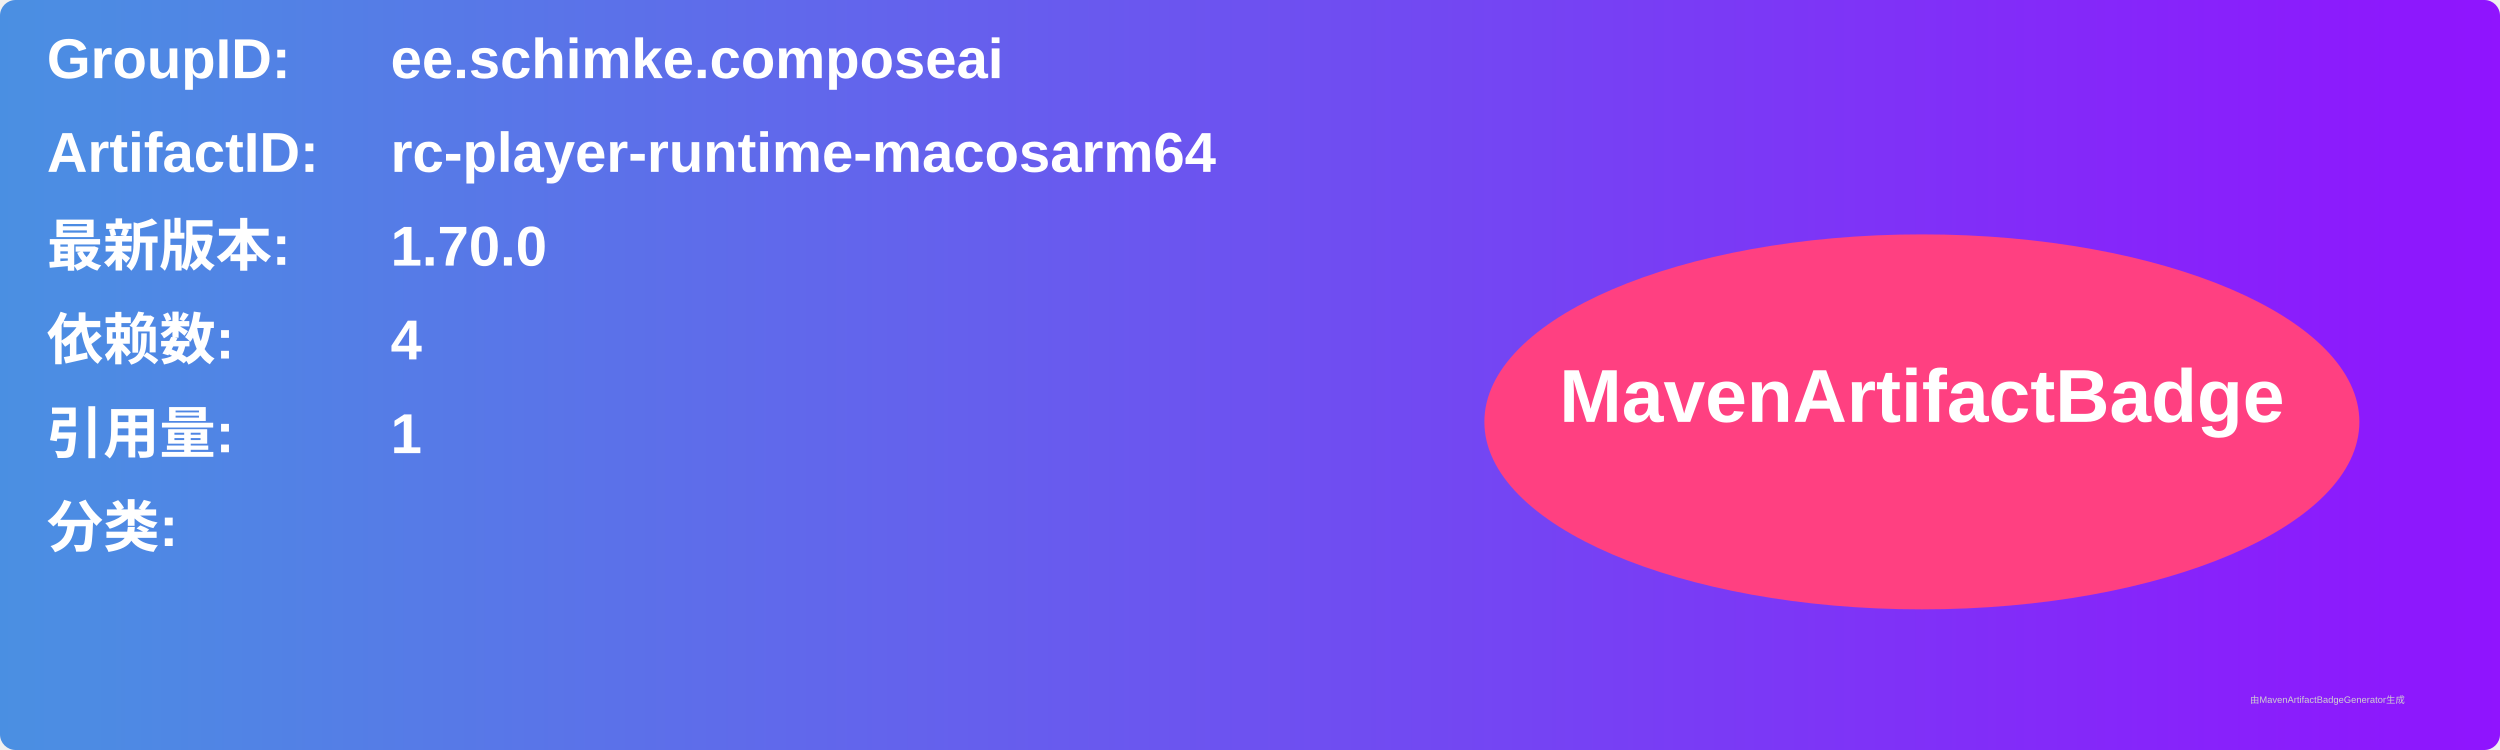
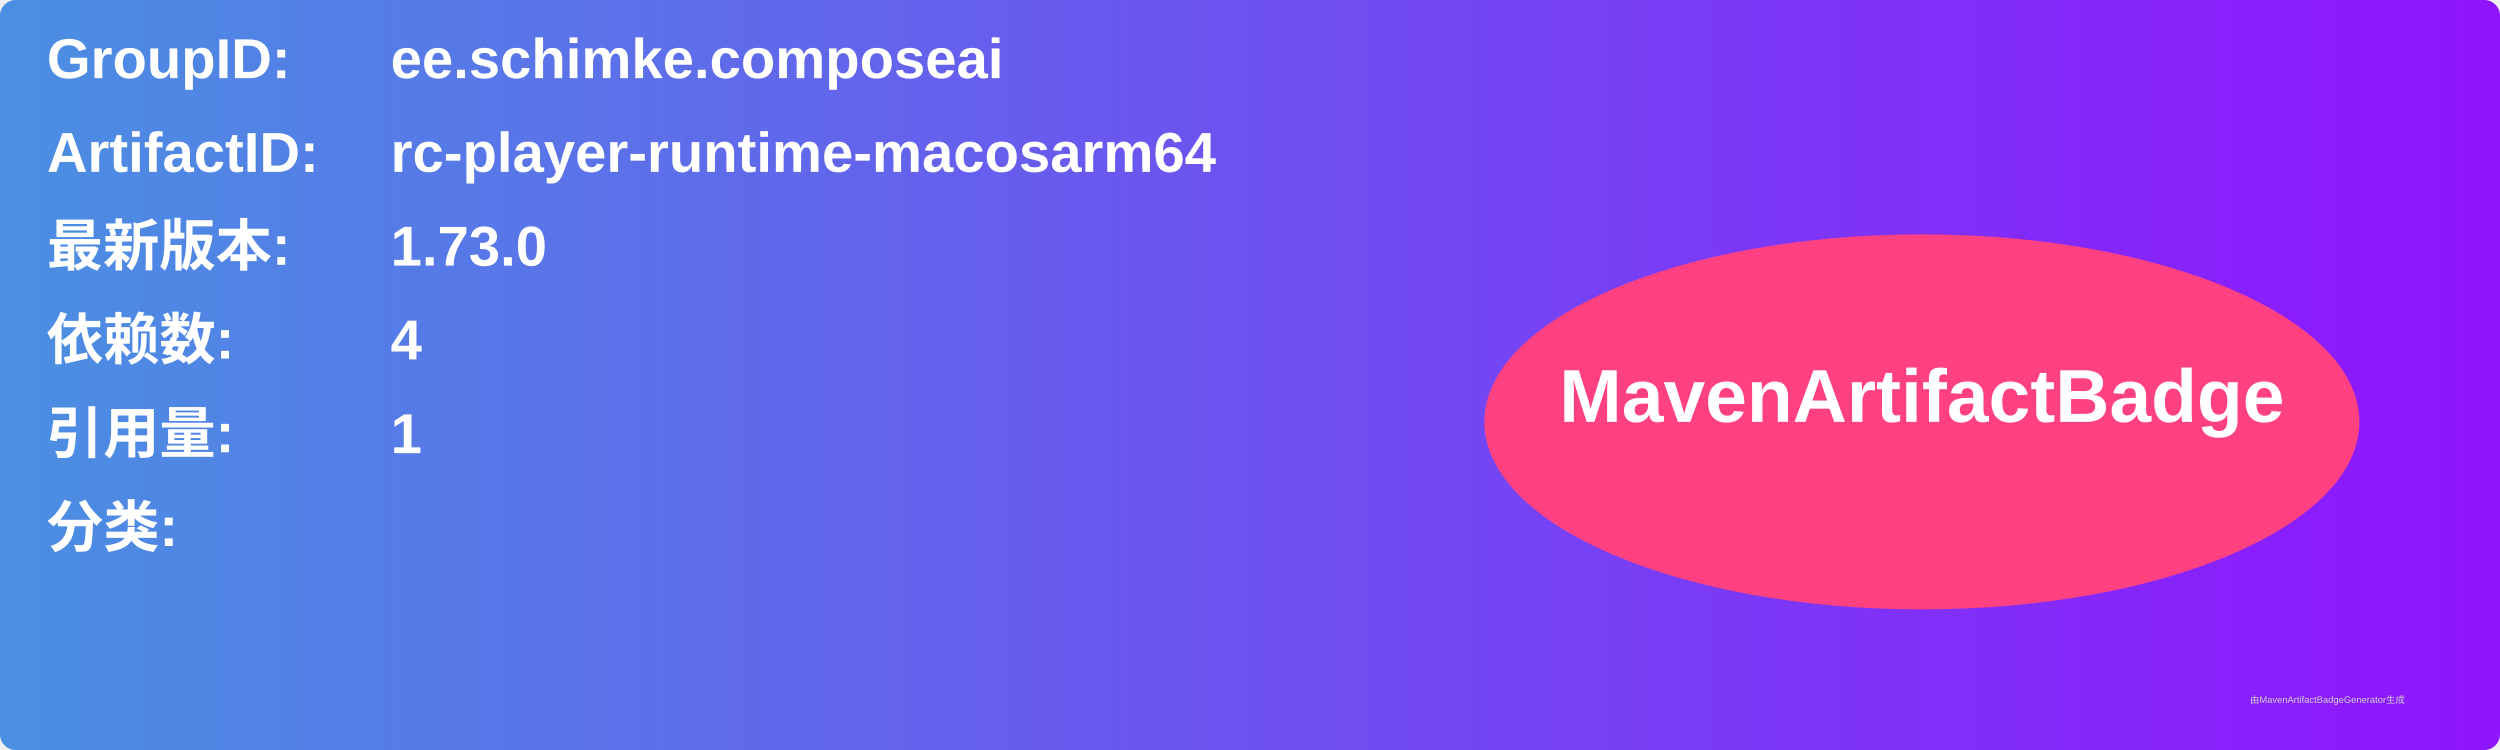
<svg xmlns="http://www.w3.org/2000/svg" width="800" height="240" viewBox="0 0 800 240">
  <linearGradient id="grad" x1="0%" y1="0%" x2="100%" y2="0%">
    <stop offset="0%" stop-color="#4a90e2" />
    <stop offset="100%" stop-color="#9013fe" />
  </linearGradient>
  <rect width="100%" height="100%" rx="5" ry="5" fill="url(#grad)" />
  <g transform="translate(15, 15)">
    <text x="0" y="10" font-family="Arial" font-size="18" fill="white" font-weight="bold" width="260">GroupID:</text>
    <text x="110" y="10" font-family="Arial" font-size="18" fill="white" font-weight="bold" width="460">ee.schimke.composeai</text>
    <text x="0" y="40" font-family="Arial" font-size="18" fill="white" font-weight="bold" width="260">ArtifactID:</text>
    <text x="110" y="40" font-family="Arial" font-size="18" fill="white" font-weight="bold" width="460">rc-player-runtime-macosarm64</text>
    <text x="0" y="70" font-family="Arial" font-size="18" fill="white" font-weight="bold">最新版本:</text>
    <text x="110" y="70" font-family="Arial" font-size="18" fill="white" font-weight="bold">
-       <tspan font-weight="bold">1.70.0</tspan>
+       <tspan font-weight="bold">1.73.0</tspan>
    </text>
    <text x="0" y="100" font-family="Arial" font-size="18" fill="white" font-weight="bold">依赖数: </text>
    <text x="110" y="100" font-family="Arial" font-size="18" fill="white">
      <tspan font-weight="bold">4</tspan>
    </text>
    <text x="0" y="130" font-family="Arial" font-size="18" fill="white" font-weight="bold">引用量: </text>
    <text x="110" y="130" font-family="Arial" font-size="18" fill="white">
      <tspan font-weight="bold">1</tspan>
    </text>
    <text x="0" y="160" font-family="Arial" font-size="18" fill="white" font-weight="bold">分类:</text>
    <text x="10" y="190" font-family="Arial" font-size="10" fill="white">
      <tspan font-weight="bold" />
    </text>
    <ellipse cx="600" cy="120" rx="140" ry="60" fill="#ff4081" />
    <text x="600" y="120" text-anchor="middle" font-family="Arial" font-size="24" fill="white" font-weight="bold">MavenArtifactBadge</text>
  </g>
  <text x="720" y="225" font-family="Arial" font-size="3" fill="#d0d0d0">由MavenArtifactBadgeGenerator生成</text>
</svg>
